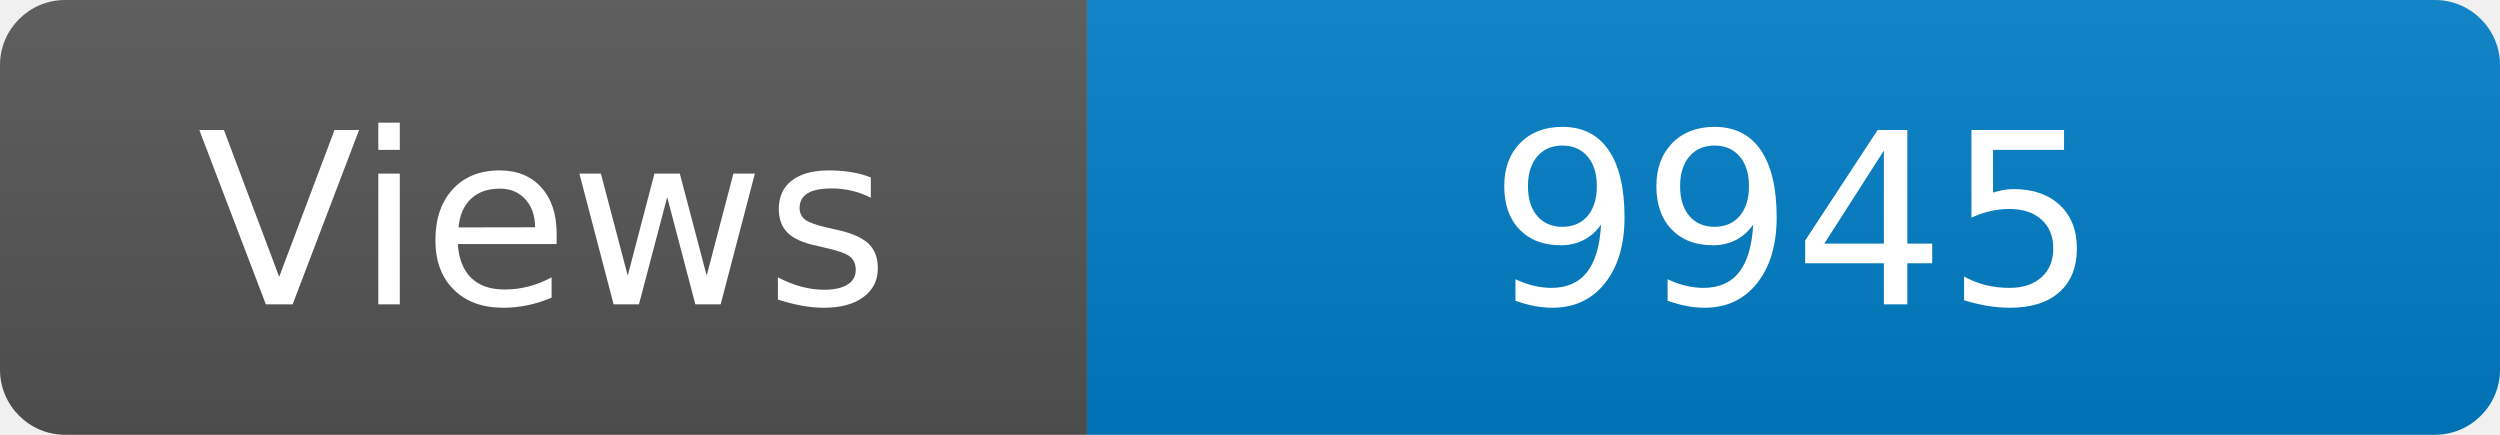
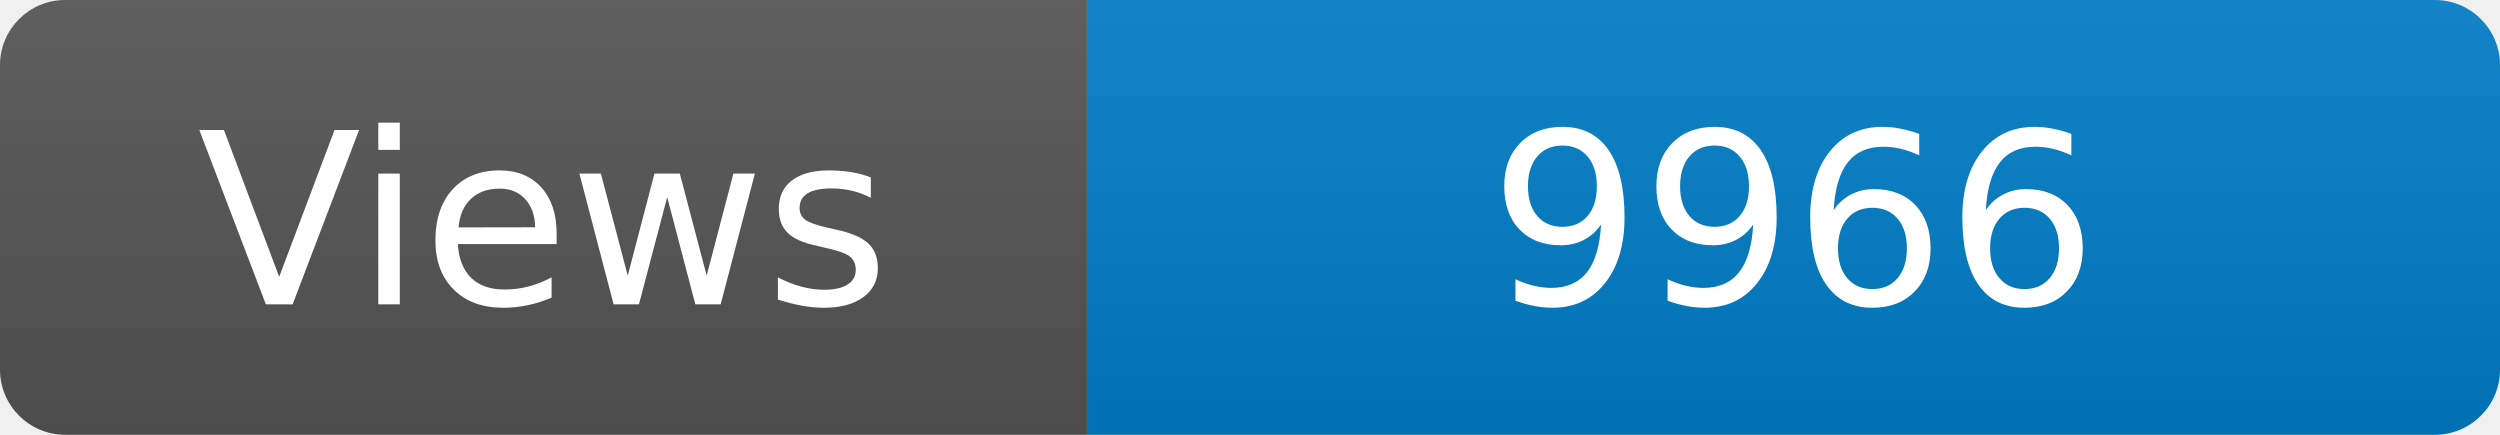
<svg xmlns="http://www.w3.org/2000/svg" width="115" height="20" role="img" aria-label="Maintained?: yes">
  <linearGradient id="s" x2="0" y2="100%">
    <stop offset="0" stop-color="#bbb" stop-opacity=".1" />
    <stop offset="1" stop-opacity=".1" />
  </linearGradient>
  <clipPath id="r">
    <rect width="115" height="20" rx="3" fill="#fff" />
  </clipPath>
  <g clip-path="url(#r)">
    <rect width="50" height="20" fill="#555" />
    <rect x="50" width="160" height="20" fill="#007ec6" />
    <rect width="115" height="20" fill="url(#s)" />
  </g>
  <g fill="#fff" text-anchor="middle" font-family="Verdana,Geneva,DejaVu Sans,sans-serif" font-size="110">
    <text x="250" y="140" transform="scale(.1)" fill="#fff">Views</text>
-     <text x="825" y="140" transform="scale(.1)" fill="#fff">9945</text>
+     <text x="825" y="140" transform="scale(.1)" fill="#fff">9966</text>
  </g>
</svg>
